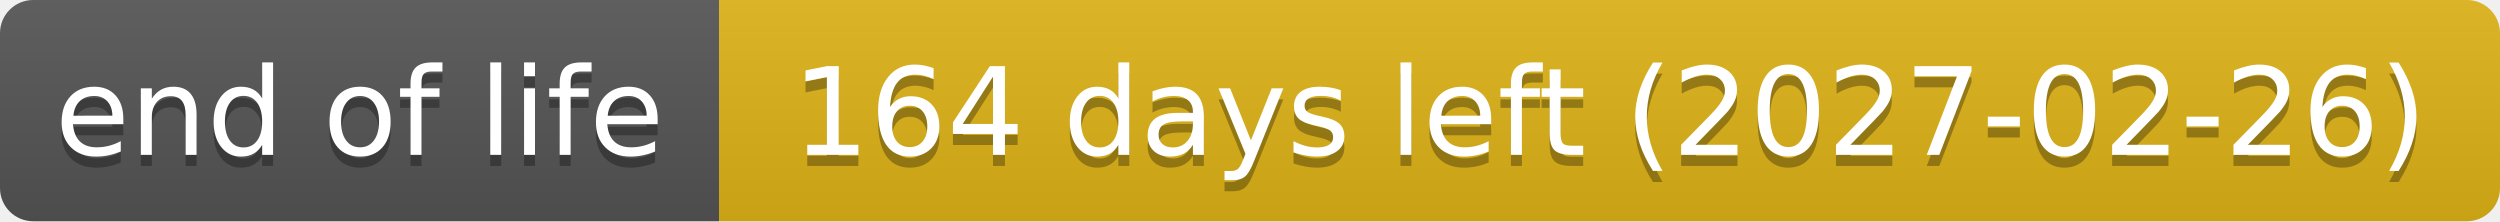
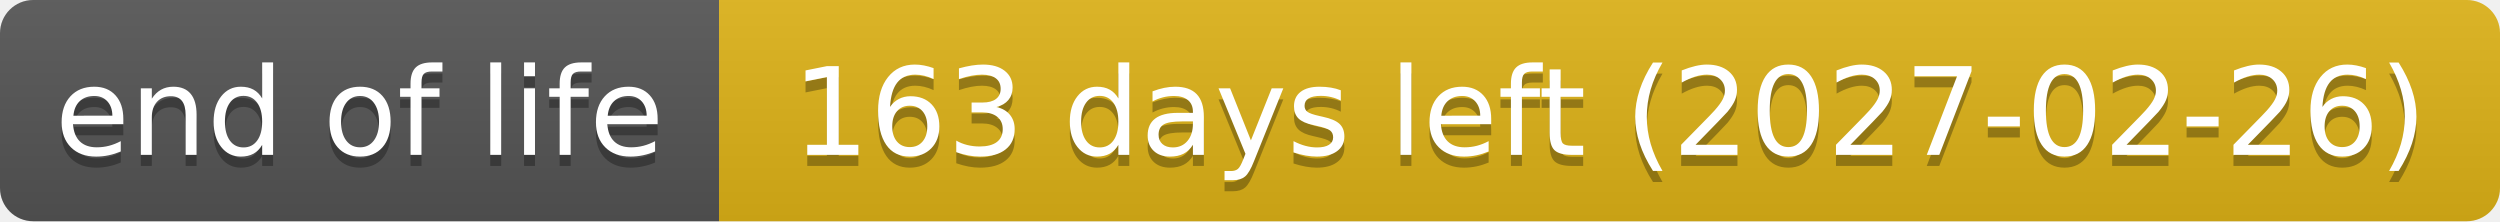
- <svg xmlns="http://www.w3.org/2000/svg" width="226" height="20" role="img" aria-label="end of life: 164 days left (2027-02-26)">
+ <svg xmlns="http://www.w3.org/2000/svg" width="226" height="20" role="img" aria-label="end of life: 163 days left (2027-02-26)">
  <linearGradient id="s" x2="0" y2="100%">
    <stop offset="0" stop-color="#bbb" stop-opacity=".1" />
    <stop offset="1" stop-opacity=".1" />
  </linearGradient>
  <clipPath id="r">
    <rect width="226" height="20" rx="3" fill="#fff" />
  </clipPath>
  <g clip-path="url(#r)">
    <rect width="65" height="20" fill="#555" />
    <rect x="65" width="161" height="20" fill="#dfb317" />
    <rect width="226" height="20" fill="url(#s)" />
  </g>
  <g fill="#fff" text-anchor="middle" font-family="Verdana,Geneva,DejaVu Sans,sans-serif" text-rendering="geometricPrecision" font-size="110">
    <text aria-hidden="true" x="325" y="150" fill="#010101" fill-opacity=".3" transform="scale(.1)" textLength="551">end of life</text>
    <text x="325" y="140" transform="scale(.1)" textLength="551">end of life</text>
-     <text aria-hidden="true" x="1455" y="150" fill="#010101" fill-opacity=".3" transform="scale(.1)" textLength="1511">164 days left (2027-02-26)</text>
-     <text x="1455" y="140" transform="scale(.1)" textLength="1511">164 days left (2027-02-26)</text>
+     <text aria-hidden="true" x="1455" y="150" fill="#010101" fill-opacity=".3" transform="scale(.1)" textLength="1511">163 days left (2027-02-26)</text>
+     <text x="1455" y="140" transform="scale(.1)" textLength="1511">163 days left (2027-02-26)</text>
  </g>
</svg>
